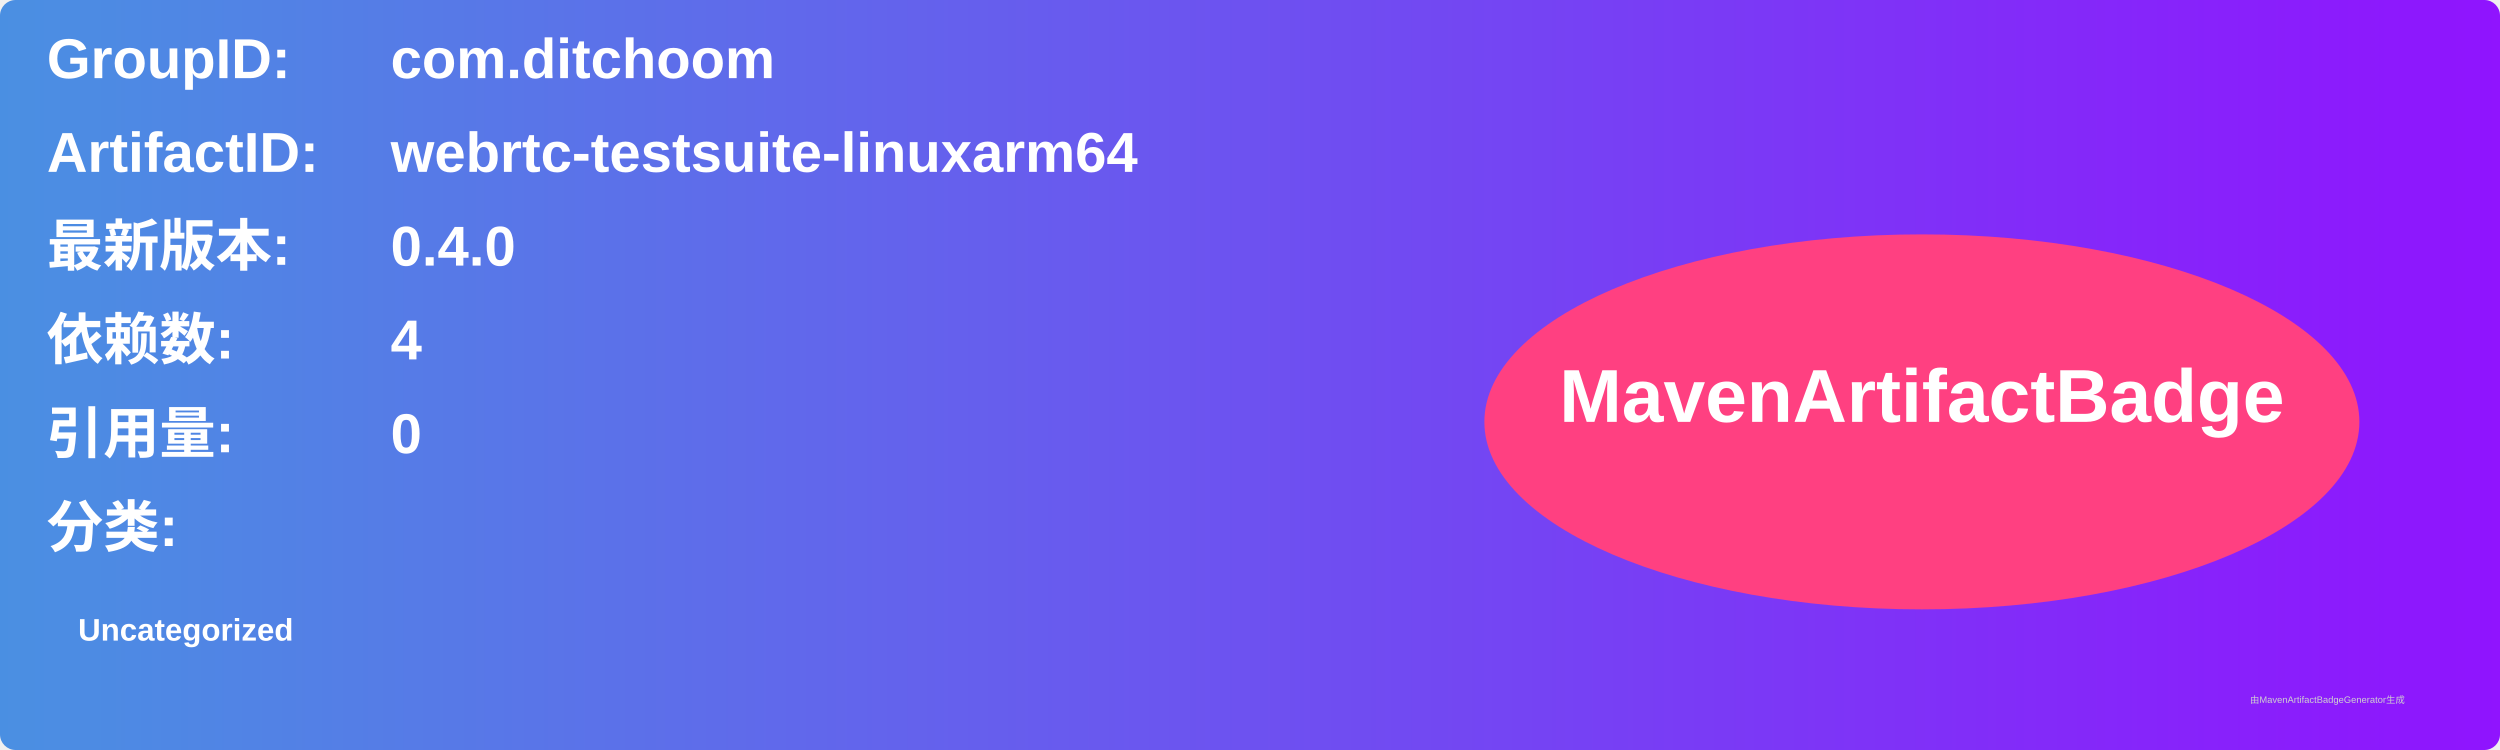
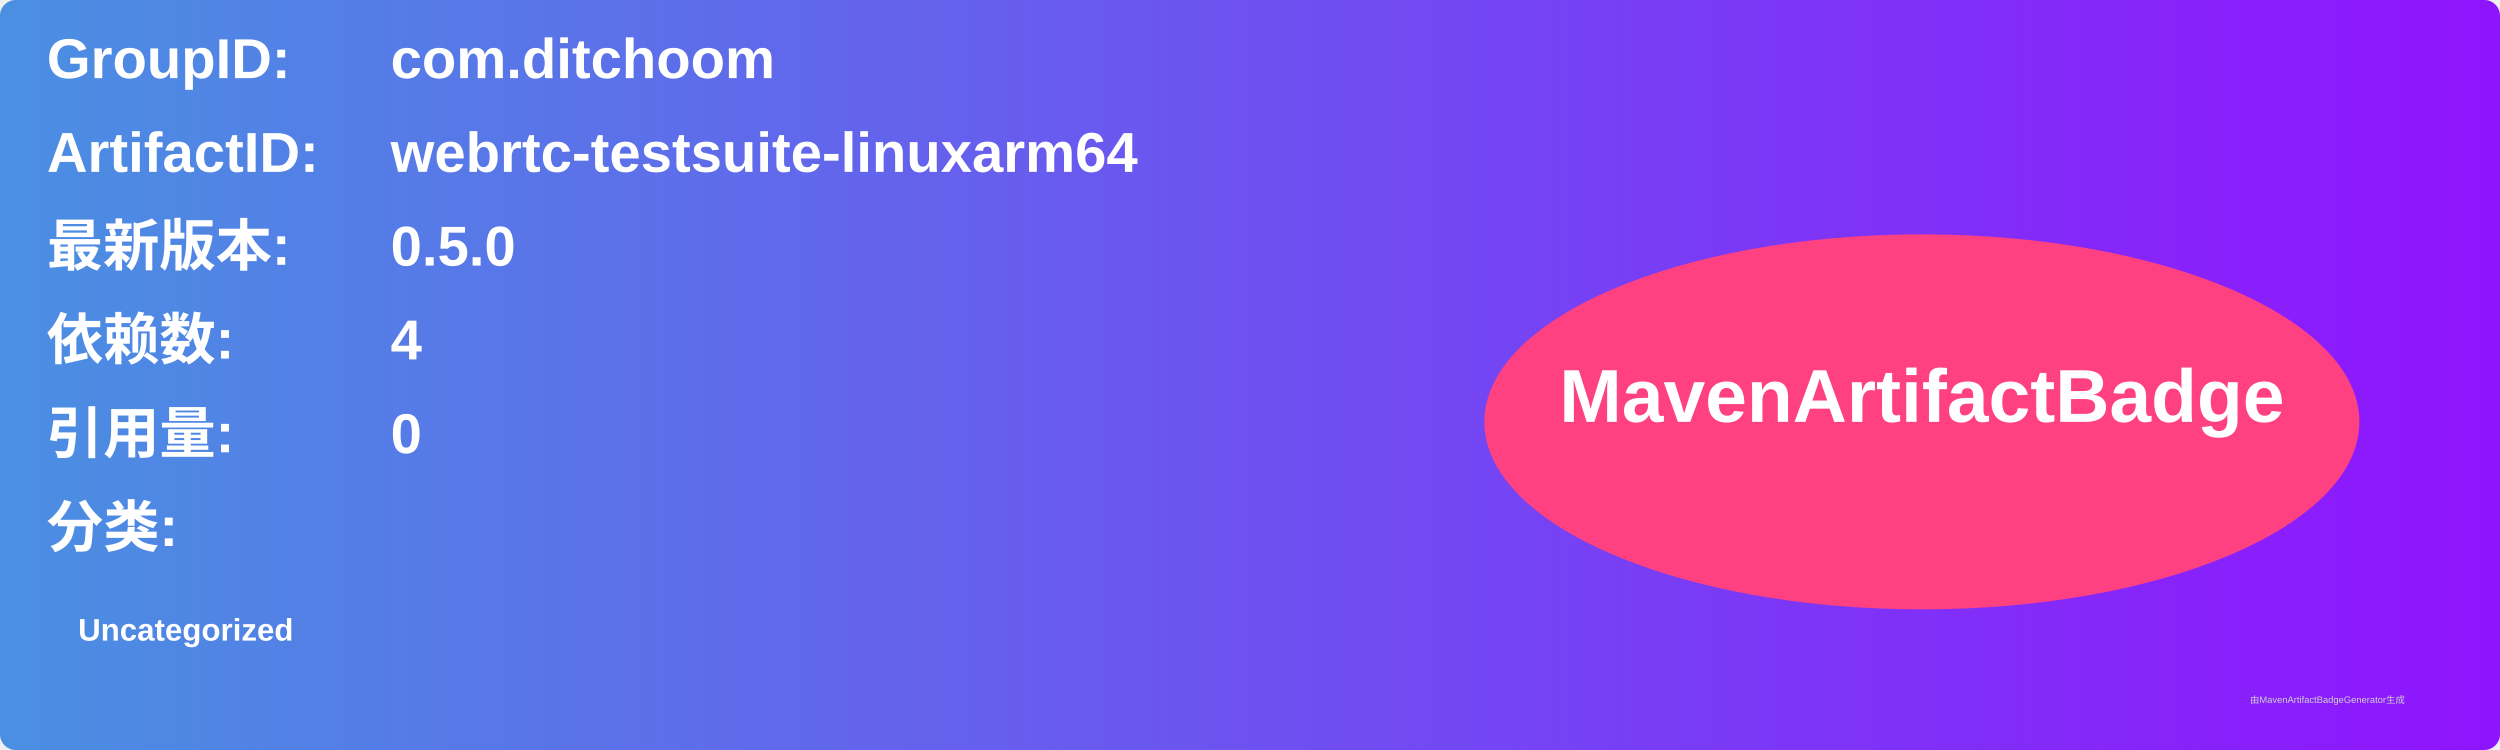
<svg xmlns="http://www.w3.org/2000/svg" width="800" height="240" viewBox="0 0 800 240">
  <linearGradient id="grad" x1="0%" y1="0%" x2="100%" y2="0%">
    <stop offset="0%" stop-color="#4a90e2" />
    <stop offset="100%" stop-color="#9013fe" />
  </linearGradient>
  <rect width="100%" height="100%" rx="5" ry="5" fill="url(#grad)" />
  <g transform="translate(15, 15)">
    <text x="0" y="10" font-family="Arial" font-size="18" fill="white" font-weight="bold" width="260">GroupID:</text>
    <text x="110" y="10" font-family="Arial" font-size="18" fill="white" font-weight="bold" width="460">com.ditchoom</text>
    <text x="0" y="40" font-family="Arial" font-size="18" fill="white" font-weight="bold" width="260">ArtifactID:</text>
    <text x="110" y="40" font-family="Arial" font-size="18" fill="white" font-weight="bold" width="460">webrtc-testsuite-linuxarm64</text>
    <text x="0" y="70" font-family="Arial" font-size="18" fill="white" font-weight="bold">最新版本:</text>
    <text x="110" y="70" font-family="Arial" font-size="18" fill="white" font-weight="bold">
-       <tspan font-weight="bold">0.4.0</tspan>
+       <tspan font-weight="bold">0.5.0</tspan>
    </text>
    <text x="0" y="100" font-family="Arial" font-size="18" fill="white" font-weight="bold">依赖数: </text>
    <text x="110" y="100" font-family="Arial" font-size="18" fill="white">
      <tspan font-weight="bold">4</tspan>
    </text>
    <text x="0" y="130" font-family="Arial" font-size="18" fill="white" font-weight="bold">引用量: </text>
    <text x="110" y="130" font-family="Arial" font-size="18" fill="white">
      <tspan font-weight="bold">0</tspan>
    </text>
    <text x="0" y="160" font-family="Arial" font-size="18" fill="white" font-weight="bold">分类:</text>
    <text x="10" y="190" font-family="Arial" font-size="10" fill="white">
      <tspan font-weight="bold">Uncategorized</tspan>
    </text>
    <ellipse cx="600" cy="120" rx="140" ry="60" fill="#ff4081" />
    <text x="600" y="120" text-anchor="middle" font-family="Arial" font-size="24" fill="white" font-weight="bold">MavenArtifactBadge</text>
  </g>
  <text x="720" y="225" font-family="Arial" font-size="3" fill="#d0d0d0">由MavenArtifactBadgeGenerator生成</text>
</svg>
